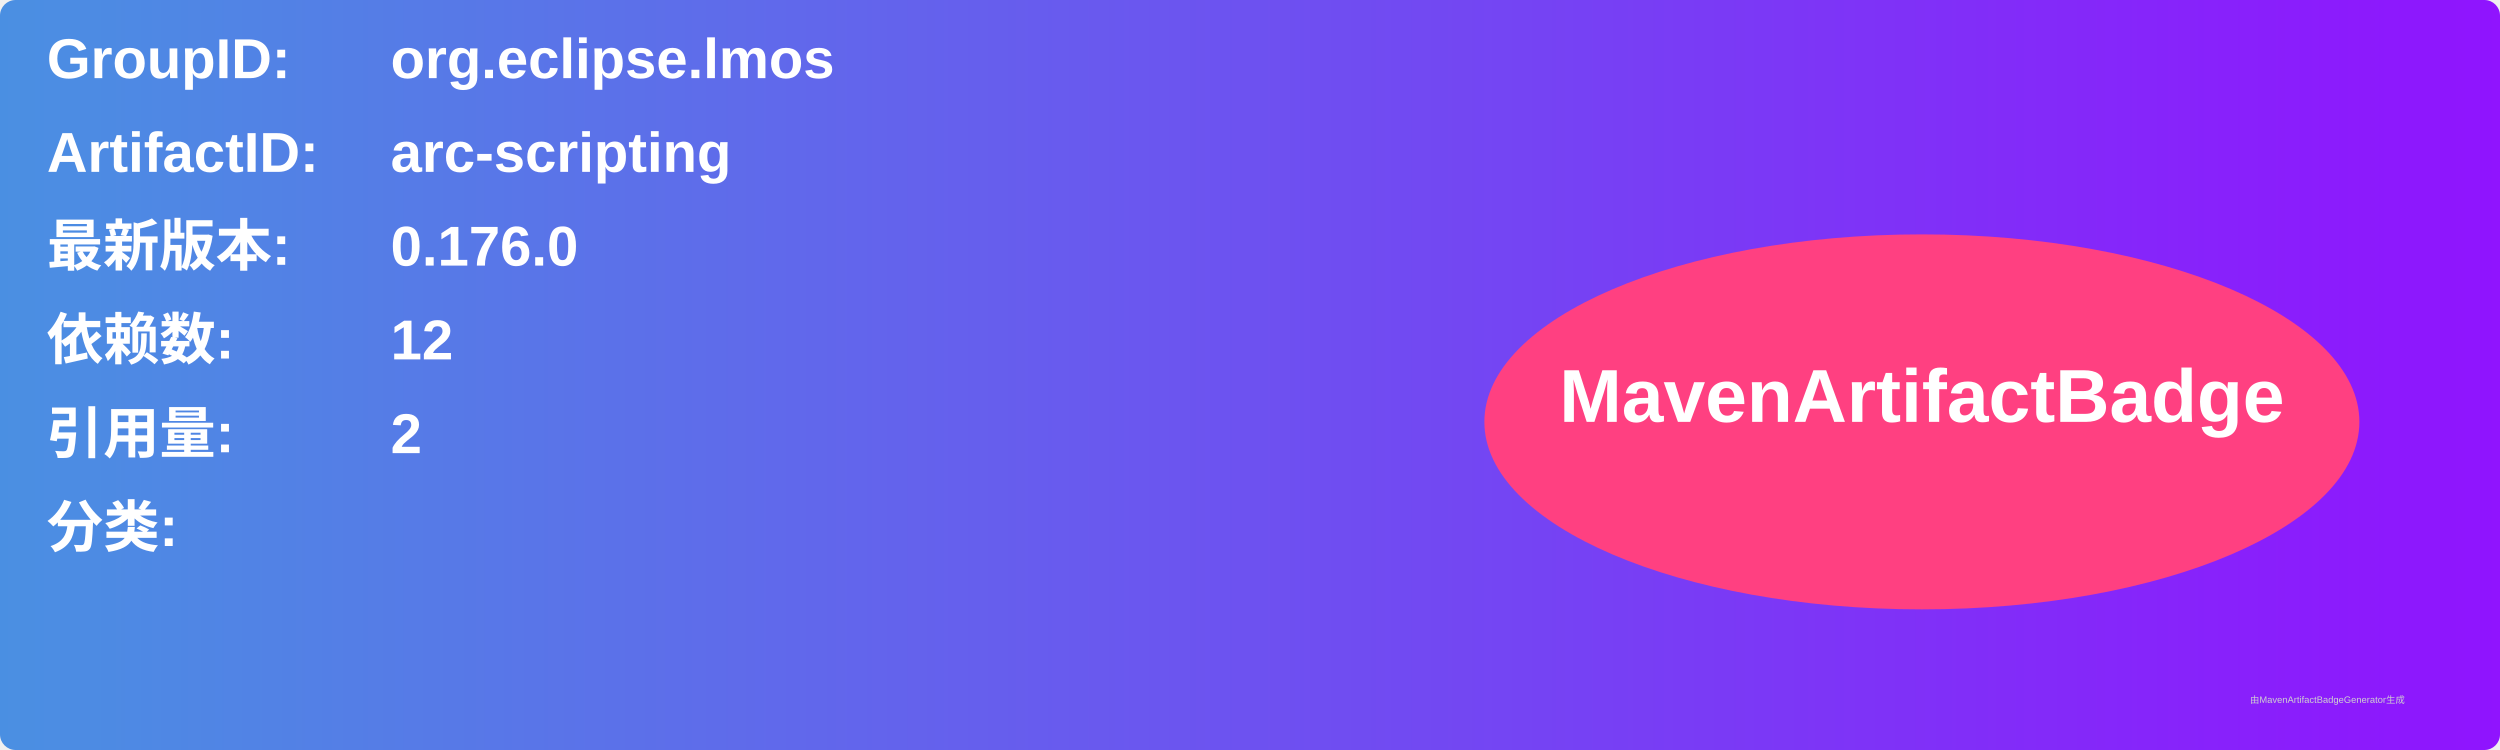
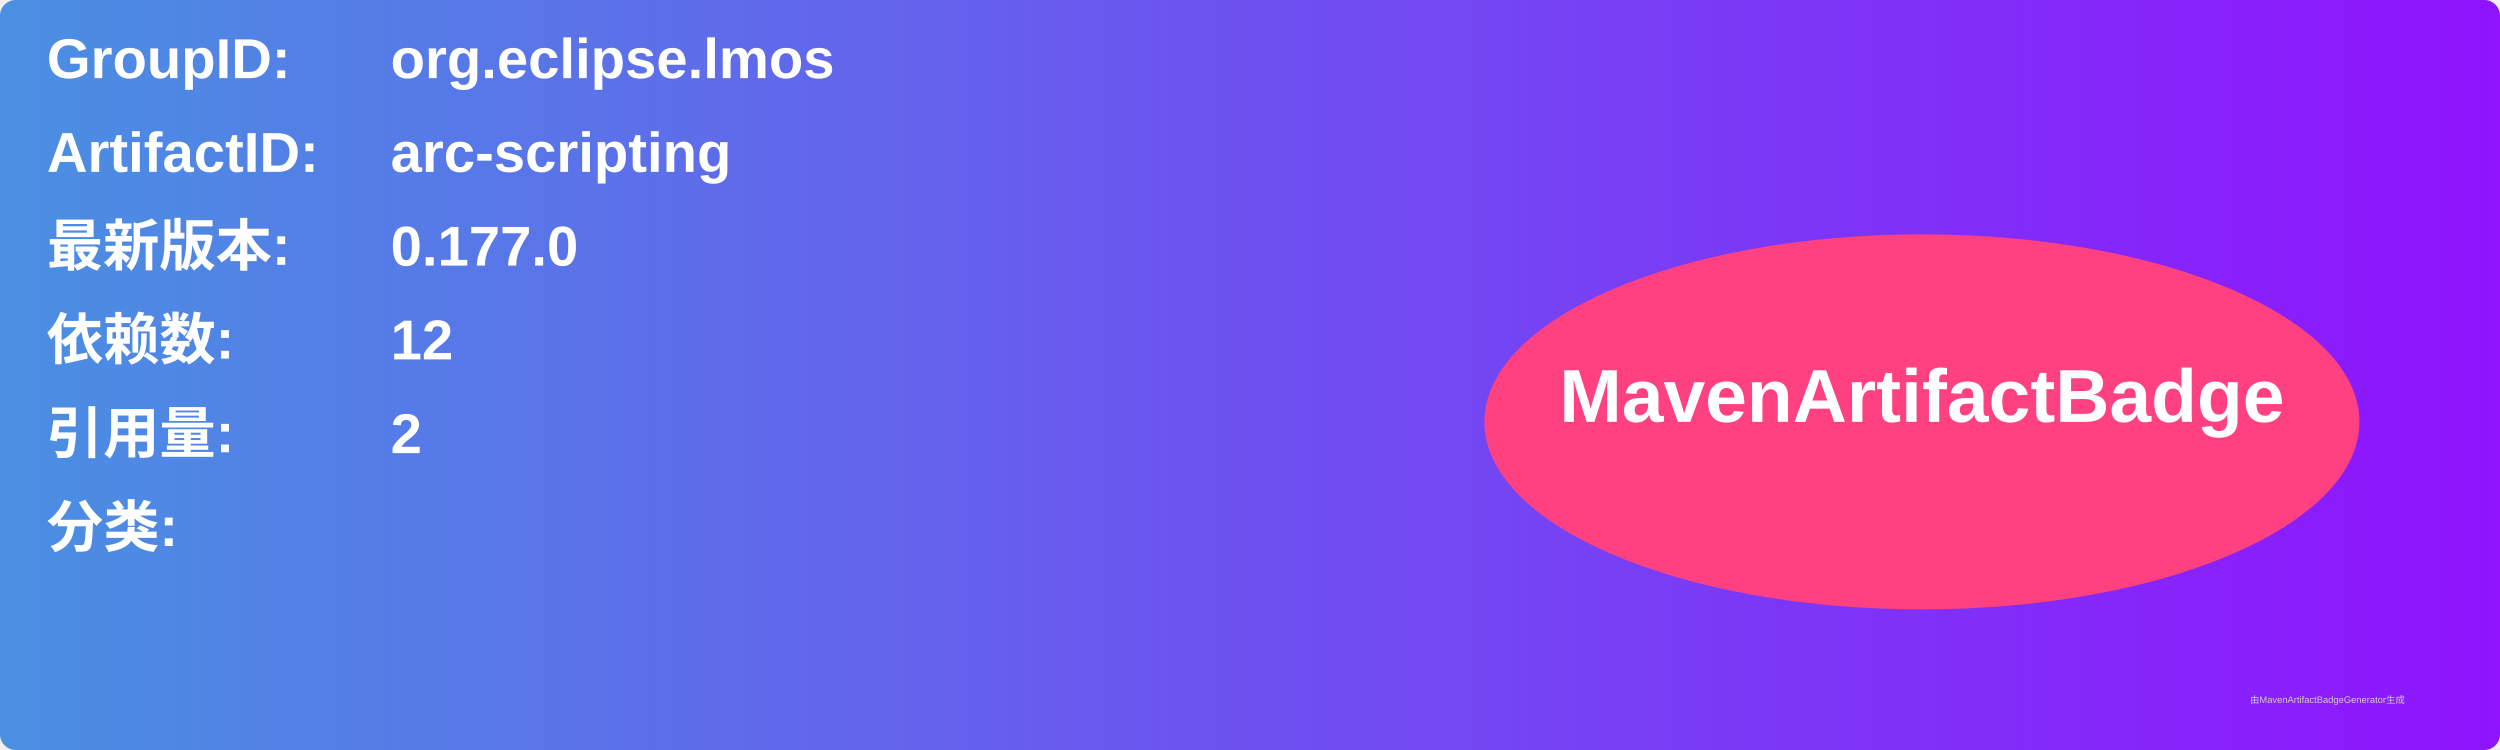
<svg xmlns="http://www.w3.org/2000/svg" width="800" height="240" viewBox="0 0 800 240">
  <linearGradient id="grad" x1="0%" y1="0%" x2="100%" y2="0%">
    <stop offset="0%" stop-color="#4a90e2" />
    <stop offset="100%" stop-color="#9013fe" />
  </linearGradient>
  <rect width="100%" height="100%" rx="5" ry="5" fill="url(#grad)" />
  <g transform="translate(15, 15)">
    <text x="0" y="10" font-family="Arial" font-size="18" fill="white" font-weight="bold" width="260">GroupID:</text>
    <text x="110" y="10" font-family="Arial" font-size="18" fill="white" font-weight="bold" width="460">org.eclipse.lmos</text>
    <text x="0" y="40" font-family="Arial" font-size="18" fill="white" font-weight="bold" width="260">ArtifactID:</text>
    <text x="110" y="40" font-family="Arial" font-size="18" fill="white" font-weight="bold" width="460">arc-scripting</text>
    <text x="0" y="70" font-family="Arial" font-size="18" fill="white" font-weight="bold">最新版本:</text>
    <text x="110" y="70" font-family="Arial" font-size="18" fill="white" font-weight="bold">
-       <tspan font-weight="bold">0.176.0</tspan>
+       <tspan font-weight="bold">0.177.0</tspan>
    </text>
    <text x="0" y="100" font-family="Arial" font-size="18" fill="white" font-weight="bold">依赖数: </text>
    <text x="110" y="100" font-family="Arial" font-size="18" fill="white">
      <tspan font-weight="bold">12</tspan>
    </text>
    <text x="0" y="130" font-family="Arial" font-size="18" fill="white" font-weight="bold">引用量: </text>
    <text x="110" y="130" font-family="Arial" font-size="18" fill="white">
      <tspan font-weight="bold">2</tspan>
    </text>
    <text x="0" y="160" font-family="Arial" font-size="18" fill="white" font-weight="bold">分类:</text>
    <text x="10" y="190" font-family="Arial" font-size="10" fill="white">
      <tspan font-weight="bold" />
    </text>
    <ellipse cx="600" cy="120" rx="140" ry="60" fill="#ff4081" />
    <text x="600" y="120" text-anchor="middle" font-family="Arial" font-size="24" fill="white" font-weight="bold">MavenArtifactBadge</text>
  </g>
  <text x="720" y="225" font-family="Arial" font-size="3" fill="#d0d0d0">由MavenArtifactBadgeGenerator生成</text>
</svg>
